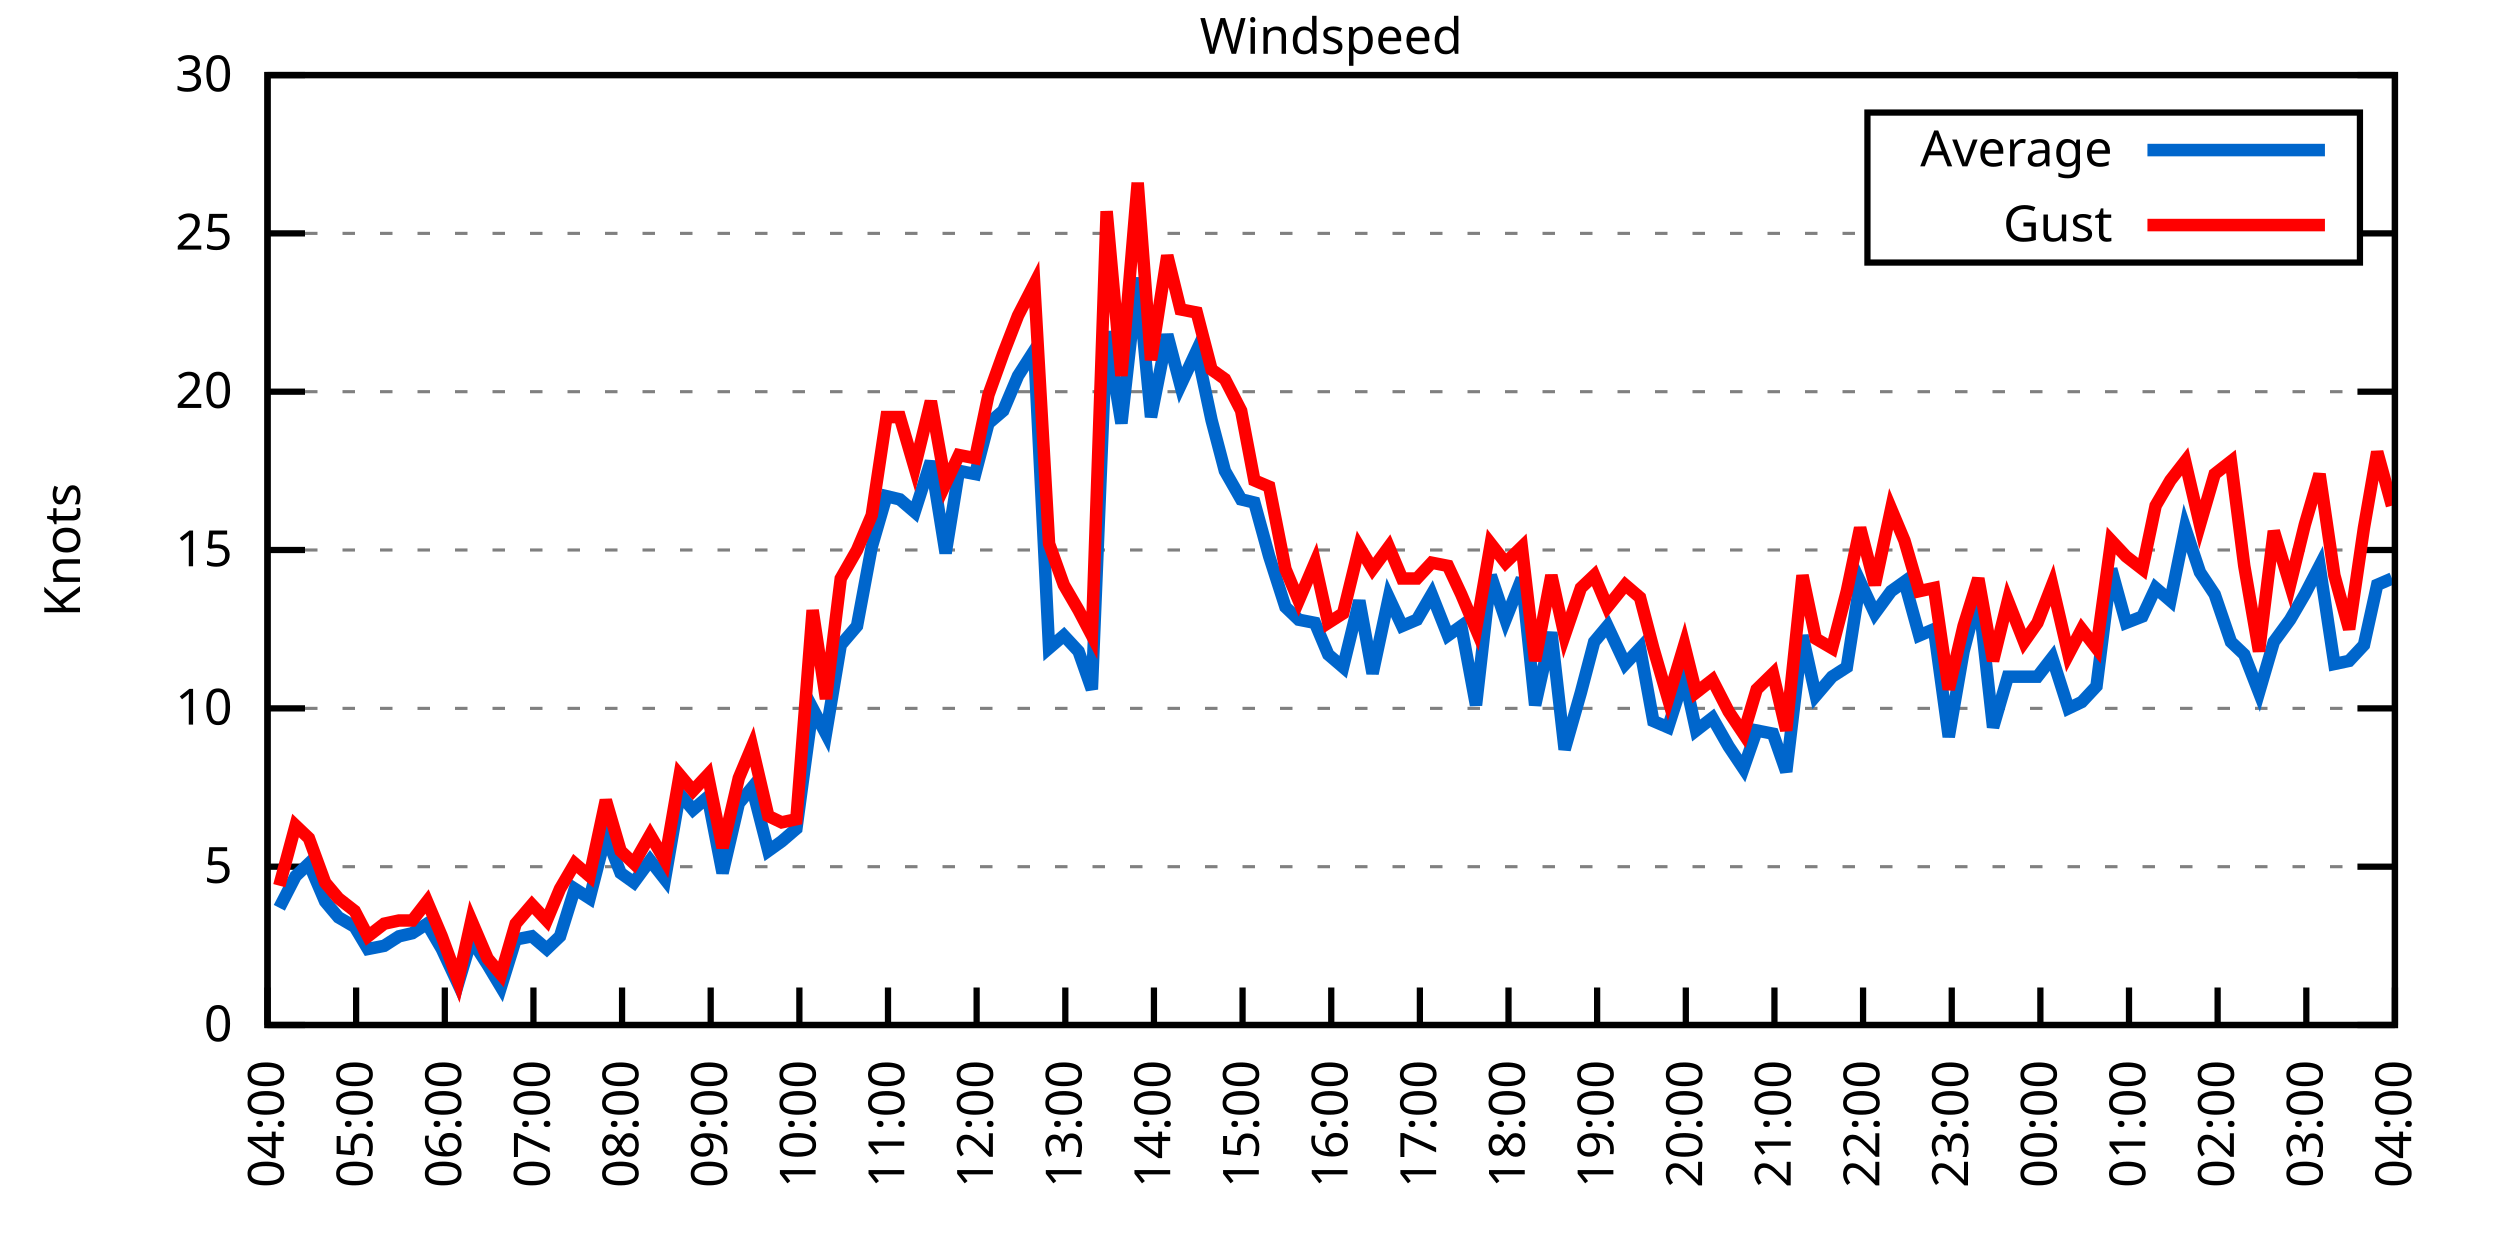
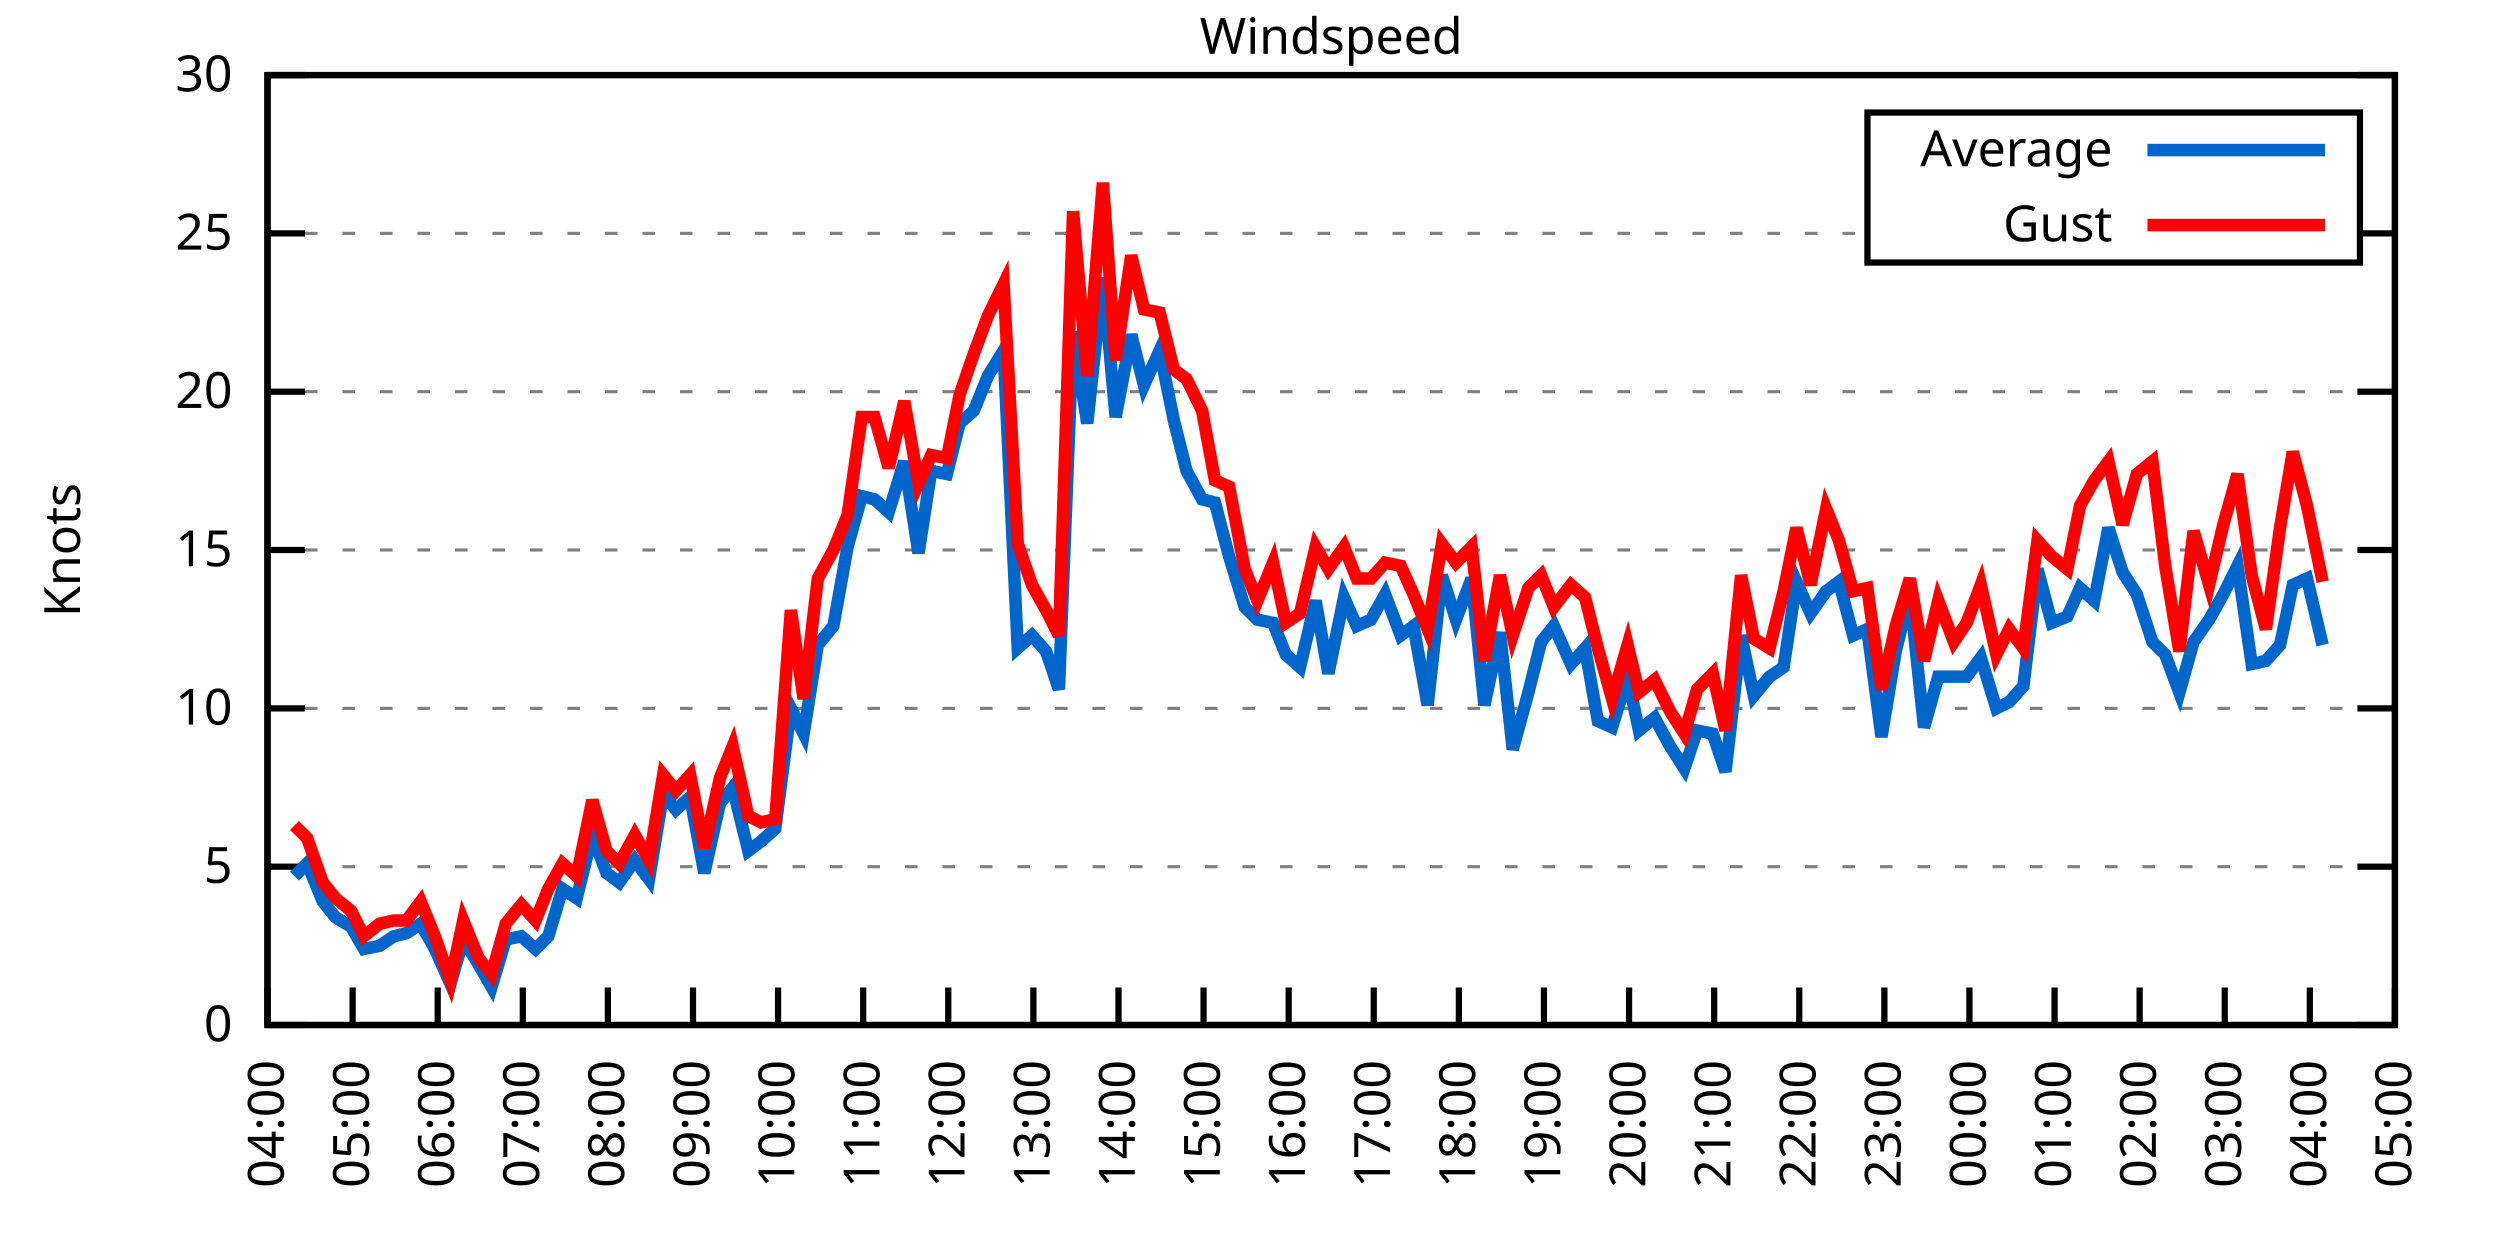
<svg xmlns="http://www.w3.org/2000/svg" xmlns:xlink="http://www.w3.org/1999/xlink" width="400" height="200" viewBox="0 0 400 200">
  <g id="gnuplot_canvas">
    <rect x="0" y="0" width="400" height="200" fill="none" />
    <defs>
      <circle id="gpDot" r="0.5" stroke-width="0.5" stroke="currentColor" />
      <path id="gpPt0" stroke-width="0.333" stroke="currentColor" d="M-1,0 h2 M0,-1 v2" />
      <path id="gpPt1" stroke-width="0.333" stroke="currentColor" d="M-1,-1 L1,1 M1,-1 L-1,1" />
      <path id="gpPt2" stroke-width="0.333" stroke="currentColor" d="M-1,0 L1,0 M0,-1 L0,1 M-1,-1 L1,1 M-1,1 L1,-1" />
      <rect id="gpPt3" stroke-width="0.333" stroke="currentColor" x="-1" y="-1" width="2" height="2" />
      <rect id="gpPt4" stroke-width="0.333" stroke="currentColor" fill="currentColor" x="-1" y="-1" width="2" height="2" />
      <circle id="gpPt5" stroke-width="0.333" stroke="currentColor" cx="0" cy="0" r="1" />
      <use xlink:href="#gpPt5" id="gpPt6" fill="currentColor" stroke="none" />
      <path id="gpPt7" stroke-width="0.333" stroke="currentColor" d="M0,-1.33 L-1.33,0.67 L1.33,0.67 z" />
      <use xlink:href="#gpPt7" id="gpPt8" fill="currentColor" stroke="none" />
      <use xlink:href="#gpPt7" id="gpPt9" stroke="currentColor" transform="rotate(180)" />
      <use xlink:href="#gpPt9" id="gpPt10" fill="currentColor" stroke="none" />
      <use xlink:href="#gpPt3" id="gpPt11" stroke="currentColor" transform="rotate(45)" />
      <use xlink:href="#gpPt11" id="gpPt12" fill="currentColor" stroke="none" />
      <path id="gpPt13" stroke-width="0.333" stroke="currentColor" d="M0,1.330 L1.265,0.411 L0.782,-1.067 L-0.782,-1.076 L-1.265,0.411 z" />
      <use xlink:href="#gpPt13" id="gpPt14" fill="currentColor" stroke="none" />
      <filter id="textbox" filterUnits="objectBoundingBox" x="0" y="0" height="1" width="1">
        <feFlood flood-color="white" flood-opacity="1" result="bgnd" />
        <feComposite in="SourceGraphic" in2="bgnd" operator="atop" />
      </filter>
      <filter id="greybox" filterUnits="objectBoundingBox" x="0" y="0" height="1" width="1">
        <feFlood flood-color="lightgrey" flood-opacity="1" result="grey" />
        <feComposite in="SourceGraphic" in2="grey" operator="atop" />
      </filter>
    </defs>
    <g fill="none" color="white" stroke="currentColor" stroke-width="1.00" stroke-linecap="butt" stroke-linejoin="miter">
</g>
    <g fill="none" color="black" stroke="currentColor" stroke-width="1.00" stroke-linecap="butt" stroke-linejoin="miter">
      <g stroke="none" shape-rendering="crispEdges">
        <polygon fill="rgb(255, 255, 255)" points="42.80,164.00 383.18,164.00 383.18,12.02 42.80,12.02 " />
      </g>
    </g>
    <g fill="none" color="black" stroke="currentColor" stroke-width="1.00" stroke-linecap="butt" stroke-linejoin="miter">
</g>
    <g fill="none" color="black" stroke="black" stroke-width="0.50" stroke-linecap="butt" stroke-linejoin="miter">
</g>
    <g fill="none" color="gray" stroke="currentColor" stroke-width="0.50" stroke-linecap="butt" stroke-linejoin="miter">
      <path stroke="gray" stroke-dasharray="2,4" class="gridline" d="M42.80,164.00 L383.19,164.00  " />
    </g>
    <g fill="none" color="gray" stroke="gray" stroke-width="1.00" stroke-linecap="butt" stroke-linejoin="miter">
</g>
    <g fill="none" color="black" stroke="currentColor" stroke-width="1.00" stroke-linecap="butt" stroke-linejoin="miter">
      <path stroke="black" d="M42.80,164.00 L48.80,164.00 M383.19,164.00 L377.19,164.00  " />
      <g transform="translate(37.20,166.60)" stroke="none" fill="black" font-family="Sans" font-size="8.00" text-anchor="end">
        <text>
          <tspan font-family="Sans"> 0</tspan>
        </text>
      </g>
    </g>
    <g fill="none" color="black" stroke="currentColor" stroke-width="1.00" stroke-linecap="butt" stroke-linejoin="miter">
</g>
    <g fill="none" color="black" stroke="black" stroke-width="0.50" stroke-linecap="butt" stroke-linejoin="miter">
</g>
    <g fill="none" color="gray" stroke="currentColor" stroke-width="0.50" stroke-linecap="butt" stroke-linejoin="miter">
      <path stroke="gray" stroke-dasharray="2,4" class="gridline" d="M42.80,138.67 L383.19,138.67  " />
    </g>
    <g fill="none" color="gray" stroke="gray" stroke-width="1.00" stroke-linecap="butt" stroke-linejoin="miter">
</g>
    <g fill="none" color="black" stroke="currentColor" stroke-width="1.00" stroke-linecap="butt" stroke-linejoin="miter">
      <path stroke="black" d="M42.80,138.67 L48.80,138.67 M383.19,138.67 L377.19,138.67  " />
      <g transform="translate(37.20,141.27)" stroke="none" fill="black" font-family="Sans" font-size="8.00" text-anchor="end">
        <text>
          <tspan font-family="Sans"> 5</tspan>
        </text>
      </g>
    </g>
    <g fill="none" color="black" stroke="currentColor" stroke-width="1.00" stroke-linecap="butt" stroke-linejoin="miter">
</g>
    <g fill="none" color="black" stroke="black" stroke-width="0.50" stroke-linecap="butt" stroke-linejoin="miter">
</g>
    <g fill="none" color="gray" stroke="currentColor" stroke-width="0.50" stroke-linecap="butt" stroke-linejoin="miter">
      <path stroke="gray" stroke-dasharray="2,4" class="gridline" d="M42.80,113.34 L383.19,113.34  " />
    </g>
    <g fill="none" color="gray" stroke="gray" stroke-width="1.00" stroke-linecap="butt" stroke-linejoin="miter">
</g>
    <g fill="none" color="black" stroke="currentColor" stroke-width="1.00" stroke-linecap="butt" stroke-linejoin="miter">
      <path stroke="black" d="M42.80,113.34 L48.80,113.34 M383.19,113.34 L377.19,113.34  " />
      <g transform="translate(37.20,115.94)" stroke="none" fill="black" font-family="Sans" font-size="8.00" text-anchor="end">
        <text>
          <tspan font-family="Sans"> 10</tspan>
        </text>
      </g>
    </g>
    <g fill="none" color="black" stroke="currentColor" stroke-width="1.00" stroke-linecap="butt" stroke-linejoin="miter">
</g>
    <g fill="none" color="black" stroke="black" stroke-width="0.50" stroke-linecap="butt" stroke-linejoin="miter">
</g>
    <g fill="none" color="gray" stroke="currentColor" stroke-width="0.50" stroke-linecap="butt" stroke-linejoin="miter">
      <path stroke="gray" stroke-dasharray="2,4" class="gridline" d="M42.80,88.00 L383.19,88.00  " />
    </g>
    <g fill="none" color="gray" stroke="gray" stroke-width="1.00" stroke-linecap="butt" stroke-linejoin="miter">
</g>
    <g fill="none" color="black" stroke="currentColor" stroke-width="1.00" stroke-linecap="butt" stroke-linejoin="miter">
      <path stroke="black" d="M42.80,88.00 L48.80,88.00 M383.19,88.00 L377.19,88.00  " />
      <g transform="translate(37.20,90.60)" stroke="none" fill="black" font-family="Sans" font-size="8.00" text-anchor="end">
        <text>
          <tspan font-family="Sans"> 15</tspan>
        </text>
      </g>
    </g>
    <g fill="none" color="black" stroke="currentColor" stroke-width="1.00" stroke-linecap="butt" stroke-linejoin="miter">
</g>
    <g fill="none" color="black" stroke="black" stroke-width="0.50" stroke-linecap="butt" stroke-linejoin="miter">
</g>
    <g fill="none" color="gray" stroke="currentColor" stroke-width="0.50" stroke-linecap="butt" stroke-linejoin="miter">
      <path stroke="gray" stroke-dasharray="2,4" class="gridline" d="M42.80,62.67 L383.19,62.67  " />
    </g>
    <g fill="none" color="gray" stroke="gray" stroke-width="1.00" stroke-linecap="butt" stroke-linejoin="miter">
</g>
    <g fill="none" color="black" stroke="currentColor" stroke-width="1.00" stroke-linecap="butt" stroke-linejoin="miter">
      <path stroke="black" d="M42.80,62.67 L48.80,62.67 M383.19,62.67 L377.19,62.67  " />
      <g transform="translate(37.20,65.27)" stroke="none" fill="black" font-family="Sans" font-size="8.00" text-anchor="end">
        <text>
          <tspan font-family="Sans"> 20</tspan>
        </text>
      </g>
    </g>
    <g fill="none" color="black" stroke="currentColor" stroke-width="1.00" stroke-linecap="butt" stroke-linejoin="miter">
</g>
    <g fill="none" color="black" stroke="black" stroke-width="0.50" stroke-linecap="butt" stroke-linejoin="miter">
</g>
    <g fill="none" color="gray" stroke="currentColor" stroke-width="0.50" stroke-linecap="butt" stroke-linejoin="miter">
      <path stroke="gray" stroke-dasharray="2,4" class="gridline" d="M42.80,37.34 L298.79,37.34 M377.59,37.34 L383.19,37.34  " />
    </g>
    <g fill="none" color="gray" stroke="gray" stroke-width="1.00" stroke-linecap="butt" stroke-linejoin="miter">
</g>
    <g fill="none" color="black" stroke="currentColor" stroke-width="1.00" stroke-linecap="butt" stroke-linejoin="miter">
      <path stroke="black" d="M42.80,37.34 L48.80,37.34 M383.19,37.34 L377.19,37.34  " />
      <g transform="translate(37.20,39.94)" stroke="none" fill="black" font-family="Sans" font-size="8.00" text-anchor="end">
        <text>
          <tspan font-family="Sans"> 25</tspan>
        </text>
      </g>
    </g>
    <g fill="none" color="black" stroke="currentColor" stroke-width="1.00" stroke-linecap="butt" stroke-linejoin="miter">
</g>
    <g fill="none" color="black" stroke="black" stroke-width="0.50" stroke-linecap="butt" stroke-linejoin="miter">
</g>
    <g fill="none" color="gray" stroke="currentColor" stroke-width="0.50" stroke-linecap="butt" stroke-linejoin="miter">
      <path stroke="gray" stroke-dasharray="2,4" class="gridline" d="M42.80,12.01 L383.19,12.01  " />
    </g>
    <g fill="none" color="gray" stroke="gray" stroke-width="1.00" stroke-linecap="butt" stroke-linejoin="miter">
</g>
    <g fill="none" color="black" stroke="currentColor" stroke-width="1.00" stroke-linecap="butt" stroke-linejoin="miter">
      <path stroke="black" d="M42.80,12.01 L48.80,12.01 M383.19,12.01 L377.19,12.01  " />
      <g transform="translate(37.20,14.61)" stroke="none" fill="black" font-family="Sans" font-size="8.00" text-anchor="end">
        <text>
          <tspan font-family="Sans"> 30</tspan>
        </text>
      </g>
    </g>
    <g fill="none" color="black" stroke="currentColor" stroke-width="1.00" stroke-linecap="butt" stroke-linejoin="miter">
      <path stroke="black" d="M42.80,164.00 L42.80,158.00  " />
      <g transform="translate(45.40,169.60) rotate(270.00)" stroke="none" fill="black" font-family="Sans" font-size="8.00" text-anchor="end">
        <text>
          <tspan font-family="Sans">04:00</tspan>
        </text>
      </g>
    </g>
    <g fill="none" color="black" stroke="currentColor" stroke-width="1.00" stroke-linecap="butt" stroke-linejoin="miter">
-       <path stroke="black" d="M56.98,164.00 L56.98,158.00  " />
-       <g transform="translate(59.58,169.60) rotate(270.00)" stroke="none" fill="black" font-family="Sans" font-size="8.00" text-anchor="end">
+       <path stroke="black" d="M56.42,164.00 L56.42,158.00  " />
+       <g transform="translate(59.02,169.60) rotate(270.00)" stroke="none" fill="black" font-family="Sans" font-size="8.00" text-anchor="end">
        <text>
          <tspan font-family="Sans">05:00</tspan>
        </text>
      </g>
    </g>
    <g fill="none" color="black" stroke="currentColor" stroke-width="1.00" stroke-linecap="butt" stroke-linejoin="miter">
-       <path stroke="black" d="M71.17,164.00 L71.17,158.00  " />
-       <g transform="translate(73.77,169.60) rotate(270.00)" stroke="none" fill="black" font-family="Sans" font-size="8.00" text-anchor="end">
+       <path stroke="black" d="M70.03,164.00 L70.03,158.00  " />
+       <g transform="translate(72.63,169.60) rotate(270.00)" stroke="none" fill="black" font-family="Sans" font-size="8.00" text-anchor="end">
        <text>
          <tspan font-family="Sans">06:00</tspan>
        </text>
      </g>
    </g>
    <g fill="none" color="black" stroke="currentColor" stroke-width="1.00" stroke-linecap="butt" stroke-linejoin="miter">
-       <path stroke="black" d="M85.35,164.00 L85.35,158.00  " />
-       <g transform="translate(87.95,169.60) rotate(270.00)" stroke="none" fill="black" font-family="Sans" font-size="8.00" text-anchor="end">
+       <path stroke="black" d="M83.65,164.00 L83.65,158.00  " />
+       <g transform="translate(86.25,169.60) rotate(270.00)" stroke="none" fill="black" font-family="Sans" font-size="8.00" text-anchor="end">
        <text>
          <tspan font-family="Sans">07:00</tspan>
        </text>
      </g>
    </g>
    <g fill="none" color="black" stroke="currentColor" stroke-width="1.00" stroke-linecap="butt" stroke-linejoin="miter">
-       <path stroke="black" d="M99.53,164.00 L99.53,158.00  " />
-       <g transform="translate(102.13,169.60) rotate(270.00)" stroke="none" fill="black" font-family="Sans" font-size="8.00" text-anchor="end">
+       <path stroke="black" d="M97.26,164.00 L97.26,158.00  " />
+       <g transform="translate(99.86,169.60) rotate(270.00)" stroke="none" fill="black" font-family="Sans" font-size="8.00" text-anchor="end">
        <text>
          <tspan font-family="Sans">08:00</tspan>
        </text>
      </g>
    </g>
    <g fill="none" color="black" stroke="currentColor" stroke-width="1.00" stroke-linecap="butt" stroke-linejoin="miter">
-       <path stroke="black" d="M113.71,164.00 L113.71,158.00  " />
-       <g transform="translate(116.31,169.60) rotate(270.00)" stroke="none" fill="black" font-family="Sans" font-size="8.00" text-anchor="end">
+       <path stroke="black" d="M110.88,164.00 L110.88,158.00  " />
+       <g transform="translate(113.48,169.60) rotate(270.00)" stroke="none" fill="black" font-family="Sans" font-size="8.00" text-anchor="end">
        <text>
          <tspan font-family="Sans">09:00</tspan>
        </text>
      </g>
    </g>
    <g fill="none" color="black" stroke="currentColor" stroke-width="1.00" stroke-linecap="butt" stroke-linejoin="miter">
-       <path stroke="black" d="M127.90,164.00 L127.90,158.00  " />
-       <g transform="translate(130.50,169.60) rotate(270.00)" stroke="none" fill="black" font-family="Sans" font-size="8.00" text-anchor="end">
+       <path stroke="black" d="M124.49,164.00 L124.49,158.00  " />
+       <g transform="translate(127.09,169.60) rotate(270.00)" stroke="none" fill="black" font-family="Sans" font-size="8.00" text-anchor="end">
        <text>
          <tspan font-family="Sans">10:00</tspan>
        </text>
      </g>
    </g>
    <g fill="none" color="black" stroke="currentColor" stroke-width="1.00" stroke-linecap="butt" stroke-linejoin="miter">
-       <path stroke="black" d="M142.08,164.00 L142.08,158.00  " />
-       <g transform="translate(144.68,169.60) rotate(270.00)" stroke="none" fill="black" font-family="Sans" font-size="8.00" text-anchor="end">
+       <path stroke="black" d="M138.11,164.00 L138.11,158.00  " />
+       <g transform="translate(140.71,169.60) rotate(270.00)" stroke="none" fill="black" font-family="Sans" font-size="8.00" text-anchor="end">
        <text>
          <tspan font-family="Sans">11:00</tspan>
        </text>
      </g>
    </g>
    <g fill="none" color="black" stroke="currentColor" stroke-width="1.00" stroke-linecap="butt" stroke-linejoin="miter">
-       <path stroke="black" d="M156.26,164.00 L156.26,158.00  " />
-       <g transform="translate(158.86,169.60) rotate(270.00)" stroke="none" fill="black" font-family="Sans" font-size="8.00" text-anchor="end">
+       <path stroke="black" d="M151.72,164.00 L151.72,158.00  " />
+       <g transform="translate(154.32,169.60) rotate(270.00)" stroke="none" fill="black" font-family="Sans" font-size="8.00" text-anchor="end">
        <text>
          <tspan font-family="Sans">12:00</tspan>
        </text>
      </g>
    </g>
    <g fill="none" color="black" stroke="currentColor" stroke-width="1.00" stroke-linecap="butt" stroke-linejoin="miter">
-       <path stroke="black" d="M170.45,164.00 L170.45,158.00  " />
-       <g transform="translate(173.05,169.60) rotate(270.00)" stroke="none" fill="black" font-family="Sans" font-size="8.00" text-anchor="end">
+       <path stroke="black" d="M165.34,164.00 L165.34,158.00  " />
+       <g transform="translate(167.94,169.60) rotate(270.00)" stroke="none" fill="black" font-family="Sans" font-size="8.00" text-anchor="end">
        <text>
          <tspan font-family="Sans">13:00</tspan>
        </text>
      </g>
    </g>
    <g fill="none" color="black" stroke="currentColor" stroke-width="1.00" stroke-linecap="butt" stroke-linejoin="miter">
-       <path stroke="black" d="M184.63,164.00 L184.63,158.00  " />
-       <g transform="translate(187.23,169.60) rotate(270.00)" stroke="none" fill="black" font-family="Sans" font-size="8.00" text-anchor="end">
+       <path stroke="black" d="M178.96,164.00 L178.96,158.00  " />
+       <g transform="translate(181.56,169.60) rotate(270.00)" stroke="none" fill="black" font-family="Sans" font-size="8.00" text-anchor="end">
        <text>
          <tspan font-family="Sans">14:00</tspan>
        </text>
      </g>
    </g>
    <g fill="none" color="black" stroke="currentColor" stroke-width="1.00" stroke-linecap="butt" stroke-linejoin="miter">
-       <path stroke="black" d="M198.81,164.00 L198.81,158.00  " />
-       <g transform="translate(201.41,169.60) rotate(270.00)" stroke="none" fill="black" font-family="Sans" font-size="8.00" text-anchor="end">
+       <path stroke="black" d="M192.57,164.00 L192.57,158.00  " />
+       <g transform="translate(195.17,169.60) rotate(270.00)" stroke="none" fill="black" font-family="Sans" font-size="8.00" text-anchor="end">
        <text>
          <tspan font-family="Sans">15:00</tspan>
        </text>
      </g>
    </g>
    <g fill="none" color="black" stroke="currentColor" stroke-width="1.00" stroke-linecap="butt" stroke-linejoin="miter">
-       <path stroke="black" d="M213.00,164.00 L213.00,158.00  " />
-       <g transform="translate(215.60,169.60) rotate(270.00)" stroke="none" fill="black" font-family="Sans" font-size="8.00" text-anchor="end">
+       <path stroke="black" d="M206.19,164.00 L206.19,158.00  " />
+       <g transform="translate(208.79,169.60) rotate(270.00)" stroke="none" fill="black" font-family="Sans" font-size="8.00" text-anchor="end">
        <text>
          <tspan font-family="Sans">16:00</tspan>
        </text>
      </g>
    </g>
    <g fill="none" color="black" stroke="currentColor" stroke-width="1.00" stroke-linecap="butt" stroke-linejoin="miter">
-       <path stroke="black" d="M227.18,164.00 L227.18,158.00  " />
-       <g transform="translate(229.78,169.60) rotate(270.00)" stroke="none" fill="black" font-family="Sans" font-size="8.00" text-anchor="end">
+       <path stroke="black" d="M219.80,164.00 L219.80,158.00  " />
+       <g transform="translate(222.40,169.60) rotate(270.00)" stroke="none" fill="black" font-family="Sans" font-size="8.00" text-anchor="end">
        <text>
          <tspan font-family="Sans">17:00</tspan>
        </text>
      </g>
    </g>
    <g fill="none" color="black" stroke="currentColor" stroke-width="1.00" stroke-linecap="butt" stroke-linejoin="miter">
-       <path stroke="black" d="M241.36,164.00 L241.36,158.00  " />
-       <g transform="translate(243.96,169.60) rotate(270.00)" stroke="none" fill="black" font-family="Sans" font-size="8.00" text-anchor="end">
+       <path stroke="black" d="M233.42,164.00 L233.42,158.00  " />
+       <g transform="translate(236.02,169.60) rotate(270.00)" stroke="none" fill="black" font-family="Sans" font-size="8.00" text-anchor="end">
        <text>
          <tspan font-family="Sans">18:00</tspan>
        </text>
      </g>
    </g>
    <g fill="none" color="black" stroke="currentColor" stroke-width="1.00" stroke-linecap="butt" stroke-linejoin="miter">
-       <path stroke="black" d="M255.54,164.00 L255.54,158.00  " />
-       <g transform="translate(258.14,169.60) rotate(270.00)" stroke="none" fill="black" font-family="Sans" font-size="8.00" text-anchor="end">
+       <path stroke="black" d="M247.03,164.00 L247.03,158.00  " />
+       <g transform="translate(249.63,169.60) rotate(270.00)" stroke="none" fill="black" font-family="Sans" font-size="8.00" text-anchor="end">
        <text>
          <tspan font-family="Sans">19:00</tspan>
        </text>
      </g>
    </g>
    <g fill="none" color="black" stroke="currentColor" stroke-width="1.00" stroke-linecap="butt" stroke-linejoin="miter">
-       <path stroke="black" d="M269.73,164.00 L269.73,158.00  " />
-       <g transform="translate(272.33,169.60) rotate(270.00)" stroke="none" fill="black" font-family="Sans" font-size="8.00" text-anchor="end">
+       <path stroke="black" d="M260.65,164.00 L260.65,158.00  " />
+       <g transform="translate(263.25,169.60) rotate(270.00)" stroke="none" fill="black" font-family="Sans" font-size="8.00" text-anchor="end">
        <text>
          <tspan font-family="Sans">20:00</tspan>
        </text>
      </g>
    </g>
    <g fill="none" color="black" stroke="currentColor" stroke-width="1.00" stroke-linecap="butt" stroke-linejoin="miter">
-       <path stroke="black" d="M283.91,164.00 L283.91,158.00  " />
-       <g transform="translate(286.51,169.60) rotate(270.00)" stroke="none" fill="black" font-family="Sans" font-size="8.00" text-anchor="end">
+       <path stroke="black" d="M274.27,164.00 L274.27,158.00  " />
+       <g transform="translate(276.87,169.60) rotate(270.00)" stroke="none" fill="black" font-family="Sans" font-size="8.00" text-anchor="end">
        <text>
          <tspan font-family="Sans">21:00</tspan>
        </text>
      </g>
    </g>
    <g fill="none" color="black" stroke="currentColor" stroke-width="1.00" stroke-linecap="butt" stroke-linejoin="miter">
-       <path stroke="black" d="M298.09,164.00 L298.09,158.00  " />
-       <g transform="translate(300.69,169.60) rotate(270.00)" stroke="none" fill="black" font-family="Sans" font-size="8.00" text-anchor="end">
+       <path stroke="black" d="M287.88,164.00 L287.88,158.00  " />
+       <g transform="translate(290.48,169.60) rotate(270.00)" stroke="none" fill="black" font-family="Sans" font-size="8.00" text-anchor="end">
        <text>
          <tspan font-family="Sans">22:00</tspan>
        </text>
      </g>
    </g>
    <g fill="none" color="black" stroke="currentColor" stroke-width="1.00" stroke-linecap="butt" stroke-linejoin="miter">
-       <path stroke="black" d="M312.28,164.00 L312.28,158.00  " />
-       <g transform="translate(314.88,169.60) rotate(270.00)" stroke="none" fill="black" font-family="Sans" font-size="8.00" text-anchor="end">
+       <path stroke="black" d="M301.50,164.00 L301.50,158.00  " />
+       <g transform="translate(304.10,169.60) rotate(270.00)" stroke="none" fill="black" font-family="Sans" font-size="8.00" text-anchor="end">
        <text>
          <tspan font-family="Sans">23:00</tspan>
        </text>
      </g>
    </g>
    <g fill="none" color="black" stroke="currentColor" stroke-width="1.00" stroke-linecap="butt" stroke-linejoin="miter">
-       <path stroke="black" d="M326.46,164.00 L326.46,158.00  " />
-       <g transform="translate(329.06,169.60) rotate(270.00)" stroke="none" fill="black" font-family="Sans" font-size="8.00" text-anchor="end">
+       <path stroke="black" d="M315.11,164.00 L315.11,158.00  " />
+       <g transform="translate(317.71,169.60) rotate(270.00)" stroke="none" fill="black" font-family="Sans" font-size="8.00" text-anchor="end">
        <text>
          <tspan font-family="Sans">00:00</tspan>
        </text>
      </g>
    </g>
    <g fill="none" color="black" stroke="currentColor" stroke-width="1.00" stroke-linecap="butt" stroke-linejoin="miter">
-       <path stroke="black" d="M340.64,164.00 L340.64,158.00  " />
-       <g transform="translate(343.24,169.60) rotate(270.00)" stroke="none" fill="black" font-family="Sans" font-size="8.00" text-anchor="end">
+       <path stroke="black" d="M328.73,164.00 L328.73,158.00  " />
+       <g transform="translate(331.33,169.60) rotate(270.00)" stroke="none" fill="black" font-family="Sans" font-size="8.00" text-anchor="end">
        <text>
          <tspan font-family="Sans">01:00</tspan>
        </text>
      </g>
    </g>
    <g fill="none" color="black" stroke="currentColor" stroke-width="1.00" stroke-linecap="butt" stroke-linejoin="miter">
-       <path stroke="black" d="M354.82,164.00 L354.82,158.00  " />
-       <g transform="translate(357.42,169.60) rotate(270.00)" stroke="none" fill="black" font-family="Sans" font-size="8.00" text-anchor="end">
+       <path stroke="black" d="M342.34,164.00 L342.34,158.00  " />
+       <g transform="translate(344.94,169.60) rotate(270.00)" stroke="none" fill="black" font-family="Sans" font-size="8.00" text-anchor="end">
        <text>
          <tspan font-family="Sans">02:00</tspan>
        </text>
      </g>
    </g>
    <g fill="none" color="black" stroke="currentColor" stroke-width="1.00" stroke-linecap="butt" stroke-linejoin="miter">
-       <path stroke="black" d="M369.01,164.00 L369.01,158.00  " />
-       <g transform="translate(371.61,169.60) rotate(270.00)" stroke="none" fill="black" font-family="Sans" font-size="8.00" text-anchor="end">
+       <path stroke="black" d="M355.96,164.00 L355.96,158.00  " />
+       <g transform="translate(358.56,169.60) rotate(270.00)" stroke="none" fill="black" font-family="Sans" font-size="8.00" text-anchor="end">
        <text>
          <tspan font-family="Sans">03:00</tspan>
+         </text>
+       </g>
+     </g>
+     <g fill="none" color="black" stroke="currentColor" stroke-width="1.00" stroke-linecap="butt" stroke-linejoin="miter">
+       <path stroke="black" d="M369.57,164.00 L369.57,158.00  " />
+       <g transform="translate(372.17,169.60) rotate(270.00)" stroke="none" fill="black" font-family="Sans" font-size="8.00" text-anchor="end">
+         <text>
+           <tspan font-family="Sans">04:00</tspan>
        </text>
      </g>
    </g>
    <g fill="none" color="black" stroke="currentColor" stroke-width="1.00" stroke-linecap="butt" stroke-linejoin="miter">
      <path stroke="black" d="M383.19,164.00 L383.19,158.00  " />
      <g transform="translate(385.79,169.60) rotate(270.00)" stroke="none" fill="black" font-family="Sans" font-size="8.00" text-anchor="end">
        <text>
-           <tspan font-family="Sans">04:00</tspan>
+           <tspan font-family="Sans">05:00</tspan>
        </text>
      </g>
    </g>
    <g fill="none" color="black" stroke="currentColor" stroke-width="1.00" stroke-linecap="butt" stroke-linejoin="miter">
</g>
    <g fill="none" color="black" stroke="currentColor" stroke-width="1.00" stroke-linecap="butt" stroke-linejoin="miter">
      <path stroke="black" d="M42.80,12.01 L42.80,164.00 L383.19,164.00 L383.19,12.01 L42.80,12.01 Z  " />
    </g>
    <g fill="none" color="black" stroke="currentColor" stroke-width="1.00" stroke-linecap="butt" stroke-linejoin="miter">
</g>
    <g fill="none" color="black" stroke="currentColor" stroke-width="1.00" stroke-linecap="butt" stroke-linejoin="miter">
      <path stroke="black" d="M298.79,42.01 L298.79,18.01 L377.59,18.01 L377.59,42.01 L298.79,42.01 Z  " />
    </g>
    <g id="Windspeed_plot_1">
      <g fill="none" color="white" stroke="black" stroke-width="2.00" stroke-linecap="butt" stroke-linejoin="miter">
</g>
      <g fill="none" color="black" stroke="currentColor" stroke-width="2.00" stroke-linecap="butt" stroke-linejoin="miter">
        <g transform="translate(337.99,26.61)" stroke="none" fill="black" font-family="Sans" font-size="8.00" text-anchor="end">
          <text>
            <tspan font-family="Sans">Average</tspan>
          </text>
        </g>
      </g>
      <g fill="none" color="black" stroke="currentColor" stroke-width="2.00" stroke-linecap="butt" stroke-linejoin="miter">
-         <path stroke="rgb(  0, 102, 204)" d="M343.59,24.01 L371.99,24.01 M44.69,145.25 L47.29,140.19 L49.42,138.16 L52.02,144.24 L54.15,146.77 L56.75,148.29   L58.87,151.84 L61.47,151.33 L63.84,149.81 L65.97,149.31 L68.33,147.79 L70.69,151.84 L73.29,157.41 L75.42,150.32   L78.02,154.37 L80.15,157.92 L82.51,150.32 L85.11,149.81 L87.48,151.84 L89.60,149.81 L91.97,142.21 L94.33,143.73   L96.93,133.60 L99.30,139.68 L101.42,141.20 L104.02,137.66 L106.39,140.69 L108.75,127.02 L110.88,129.55 L113.24,127.52   L115.61,139.68 L118.21,128.54 L120.33,126.00 L122.93,136.14 L125.06,134.62 L127.42,132.59 L130.02,113.34 L132.15,117.39   L134.52,103.20 L137.12,100.16 L139.48,87.50 L141.84,79.39 L143.97,79.90 L146.34,81.93 L148.94,73.82 L151.30,88.51   L153.43,75.34 L156.03,75.85 L158.15,67.74 L160.52,65.71 L162.88,60.14 L165.48,56.09 L167.85,103.71 L170.21,101.68   L172.57,104.22 L174.70,110.30 L177.06,53.05 L179.43,67.74 L182.03,44.43 L184.16,66.73 L186.76,53.55 L188.88,61.66   L191.48,56.09 L193.85,67.23 L195.98,75.34 L198.58,79.90 L200.70,80.41 L203.07,89.02 L205.67,97.12 L207.79,99.15   L210.39,99.66 L212.52,104.72 L214.89,106.75 L217.49,96.11 L219.61,107.76 L222.21,95.60 L224.34,100.16 L226.71,99.15   L229.07,95.10 L231.67,101.68 L233.80,100.16 L236.16,112.83 L238.52,92.06 L240.89,99.15 L243.49,92.56 L245.62,112.83   L248.22,101.18 L250.34,119.92 L252.94,110.80 L255.07,102.70 L257.20,100.16 L260.04,106.24 L262.40,103.71 L264.53,115.36   L266.89,116.38 L269.49,108.27 L271.38,116.88 L273.98,114.86 L276.58,119.42 L278.95,122.96 L281.07,116.88 L283.67,117.39   L285.80,123.47 L288.40,101.68 L290.53,111.31 L293.13,108.27 L295.49,106.75 L297.62,93.07 L299.98,98.14 L302.58,94.59   L304.71,93.07 L307.08,101.68 L309.44,100.67 L311.80,117.90 L314.17,104.22 L316.53,95.10 L318.89,116.38 L321.26,108.27   L323.86,108.27 L325.99,108.27 L328.35,105.23 L330.95,113.34 L333.08,112.32 L335.44,109.79 L337.80,91.04 L340.17,99.66   L342.77,98.64 L344.90,94.08 L347.26,96.11 L349.62,84.46 L351.99,91.55 L354.35,95.10 L356.95,102.70 L359.08,104.72   L361.44,110.80 L363.81,102.70 L366.41,99.15 L368.77,95.10 L371.13,90.54 L373.50,106.24 L375.86,105.74 L378.23,103.20   L380.35,93.58 L382.72,92.56  " />
+         <path stroke="rgb(  0, 102, 204)" d="M343.59,24.01 L371.99,24.01 M47.11,140.19 L49.15,138.16 L51.65,144.24 L53.69,146.77 L56.19,148.29 L58.23,151.84   L60.73,151.33 L63.00,149.81 L65.04,149.31 L67.31,147.79 L69.58,151.84 L72.07,157.41 L74.12,150.32 L76.61,154.37   L78.65,157.92 L80.92,150.32 L83.42,149.81 L85.69,151.84 L87.73,149.81 L90.00,142.21 L92.27,143.73 L94.77,133.60   L97.04,139.68 L99.08,141.20 L101.57,137.66 L103.84,140.69 L106.11,127.02 L108.15,129.55 L110.42,127.52 L112.69,139.68   L115.19,128.54 L117.23,126.00 L119.73,136.14 L121.77,134.62 L124.04,132.59 L126.54,113.34 L128.58,117.39 L130.85,103.20   L133.34,100.16 L135.61,87.50 L137.88,79.39 L139.92,79.90 L142.19,81.93 L144.69,73.82 L146.96,88.51 L149.00,75.34   L151.50,75.85 L153.54,67.74 L155.81,65.71 L158.08,60.14 L160.57,56.09 L162.84,103.71 L165.11,101.68 L167.38,104.22   L169.43,110.30 L171.69,53.05 L173.96,67.74 L176.46,44.43 L178.50,66.73 L181.00,53.55 L183.04,61.66 L185.54,56.09   L187.81,67.23 L189.85,75.34 L192.34,79.90 L194.39,80.41 L196.66,89.02 L199.15,97.12 L201.19,99.15 L203.69,99.66   L205.73,104.72 L208.00,106.75 L210.50,96.11 L212.54,107.76 L215.04,95.60 L217.08,100.16 L219.35,99.15 L221.62,95.10   L224.11,101.68 L226.16,100.16 L228.43,112.83 L230.70,92.06 L232.96,99.15 L235.46,92.56 L237.50,112.83 L240.00,101.18   L242.04,119.92 L244.54,110.80 L246.58,102.70 L248.62,100.16 L251.35,106.24 L253.61,103.71 L255.66,115.36 L257.93,116.38   L260.42,108.27 L262.24,116.88 L264.73,114.86 L267.23,119.42 L269.50,122.96 L271.54,116.88 L274.04,117.39 L276.08,123.47   L278.58,101.68 L280.62,111.31 L283.12,108.27 L285.38,106.75 L287.43,93.07 L289.70,98.14 L292.19,94.59 L294.23,93.07   L296.50,101.68 L298.77,100.67 L301.04,117.90 L303.31,104.22 L305.58,95.10 L307.85,116.38 L310.12,108.27 L312.62,108.27   L314.66,108.27 L316.93,105.23 L319.42,113.34 L321.47,112.32 L323.74,109.79 L326.00,91.04 L328.27,99.66 L330.77,98.64   L332.81,94.08 L335.08,96.11 L337.35,84.46 L339.62,91.55 L341.89,95.10 L344.39,102.70 L346.43,104.72 L348.70,110.80   L350.97,102.70 L353.46,99.15 L355.73,95.10 L358.00,90.54 L360.27,106.24 L362.54,105.74 L364.81,103.20 L366.85,93.58   L369.12,92.56 L371.62,103.20  " />
      </g>
    </g>
    <g id="Windspeed_plot_2">
      <g fill="none" color="black" stroke="currentColor" stroke-width="2.00" stroke-linecap="butt" stroke-linejoin="miter">
        <g transform="translate(337.99,38.61)" stroke="none" fill="black" font-family="Sans" font-size="8.00" text-anchor="end">
          <text>
            <tspan font-family="Sans">Gust</tspan>
          </text>
        </g>
      </g>
      <g fill="none" color="black" stroke="currentColor" stroke-width="2.00" stroke-linecap="butt" stroke-linejoin="miter">
-         <path stroke="rgb(255,   0,   0)" d="M343.59,36.01 L371.99,36.01 M44.69,141.71 L47.29,132.08 L49.42,134.11 L52.02,141.20 L54.15,143.73 L56.75,145.76   L58.87,149.81 L61.47,147.79 L63.84,147.28 L65.97,147.28 L68.33,144.24 L70.69,149.81 L73.29,156.91 L75.42,147.28   L78.02,153.36 L80.15,155.89 L82.51,147.79 L85.11,144.75 L87.48,147.28 L89.60,142.21 L91.97,138.16 L94.33,140.19   L96.93,128.03 L99.30,136.14 L101.42,138.16 L104.02,133.60 L106.39,137.66 L108.75,123.98 L110.88,126.51 L113.24,123.98   L115.61,135.63 L118.21,124.48 L120.33,119.42 L122.93,130.56 L125.06,131.58 L127.42,131.07 L130.02,97.63 L132.15,111.82   L134.52,92.56 L137.12,88.00 L139.48,82.43 L141.84,66.73 L143.97,66.73 L146.34,74.83 L148.94,64.19 L151.30,77.37   L153.43,72.81 L156.03,73.31 L158.15,63.18 L160.52,56.59 L162.88,50.51 L165.48,45.45 L167.85,86.99 L170.21,93.58   L172.57,97.63 L174.70,101.68 L177.06,33.80 L179.43,60.14 L182.03,29.24 L184.16,57.61 L186.76,40.89 L188.88,49.50   L191.48,50.01 L193.85,59.13 L195.98,60.65 L198.58,65.71 L200.70,76.86 L203.07,77.87 L205.67,91.04 L207.79,96.11   L210.39,90.03 L212.52,99.66 L214.89,98.14 L217.49,87.50 L219.61,91.04 L222.21,87.50 L224.34,92.56 L226.71,92.56   L229.07,90.03 L231.67,90.54 L233.80,95.10 L236.16,100.67 L238.52,86.99 L240.89,90.03 L243.49,87.50 L245.62,105.74   L248.22,92.06 L250.34,101.68 L252.94,94.08 L255.07,92.06 L257.20,97.12 L260.04,93.58 L262.40,95.60 L264.53,103.71   L266.89,111.82 L269.49,103.20 L271.38,110.80 L273.98,108.78 L276.58,113.84 L278.95,117.39 L281.07,110.30 L283.67,107.76   L285.80,116.88 L288.40,92.06 L290.53,102.19 L293.13,103.71 L295.49,94.59 L297.62,84.46 L299.98,93.58 L302.58,81.42   L304.71,86.49 L307.08,94.59 L309.44,94.08 L311.80,110.30 L314.17,100.16 L316.53,92.56 L318.89,105.74 L321.26,96.11   L323.86,102.70 L325.99,99.66 L328.35,93.58 L330.95,104.72 L333.08,100.67 L335.44,103.71 L337.80,86.49 L340.17,89.02   L342.77,91.04 L344.90,80.91 L347.26,76.86 L349.62,73.82 L351.99,83.95 L354.35,75.85 L356.95,73.82 L359.08,90.54   L361.44,104.22 L363.81,84.97 L366.41,93.58 L368.77,83.95 L371.13,75.85 L373.50,92.06 L375.86,100.67 L378.23,84.46   L380.35,72.30 L382.72,80.91  " />
+         <path stroke="rgb(255,   0,   0)" d="M343.59,36.01 L371.99,36.01 M47.11,132.08 L49.15,134.11 L51.65,141.20 L53.69,143.73 L56.19,145.76 L58.23,149.81   L60.73,147.79 L63.00,147.28 L65.04,147.28 L67.31,144.24 L69.58,149.81 L72.07,156.91 L74.12,147.28 L76.61,153.36   L78.65,155.89 L80.92,147.79 L83.42,144.75 L85.69,147.28 L87.73,142.21 L90.00,138.16 L92.27,140.19 L94.77,128.03   L97.04,136.14 L99.08,138.16 L101.57,133.60 L103.84,137.66 L106.11,123.98 L108.15,126.51 L110.42,123.98 L112.69,135.63   L115.19,124.48 L117.23,119.42 L119.73,130.56 L121.77,131.58 L124.04,131.07 L126.54,97.63 L128.58,111.82 L130.85,92.56   L133.34,88.00 L135.61,82.43 L137.88,66.73 L139.92,66.73 L142.19,74.83 L144.69,64.19 L146.96,77.37 L149.00,72.81   L151.50,73.31 L153.54,63.18 L155.81,56.59 L158.08,50.51 L160.57,45.45 L162.84,86.99 L165.11,93.58 L167.38,97.63   L169.43,101.68 L171.69,33.80 L173.96,60.14 L176.46,29.24 L178.50,57.61 L181.00,40.89 L183.04,49.50 L185.54,50.01   L187.81,59.13 L189.85,60.65 L192.34,65.71 L194.39,76.86 L196.66,77.87 L199.15,91.04 L201.19,96.11 L203.69,90.03   L205.73,99.66 L208.00,98.14 L210.50,87.50 L212.54,91.04 L215.04,87.50 L217.08,92.56 L219.35,92.56 L221.62,90.03   L224.11,90.54 L226.16,95.10 L228.43,100.67 L230.70,86.99 L232.96,90.03 L235.46,87.50 L237.50,105.74 L240.00,92.06   L242.04,101.68 L244.54,94.08 L246.58,92.06 L248.62,97.12 L251.35,93.58 L253.61,95.60 L255.66,103.71 L257.93,111.82   L260.42,103.20 L262.24,110.80 L264.73,108.78 L267.23,113.84 L269.50,117.39 L271.54,110.30 L274.04,107.76 L276.08,116.88   L278.58,92.06 L280.62,102.19 L283.12,103.71 L285.38,94.59 L287.43,84.46 L289.70,93.58 L292.19,81.42 L294.23,86.49   L296.50,94.59 L298.77,94.08 L301.04,110.30 L303.31,100.16 L305.58,92.56 L307.85,105.74 L310.12,96.11 L312.62,102.70   L314.66,99.66 L316.93,93.58 L319.42,104.72 L321.47,100.67 L323.74,103.71 L326.00,86.49 L328.27,89.02 L330.77,91.04   L332.81,80.91 L335.08,76.86 L337.35,73.82 L339.62,83.95 L341.89,75.85 L344.39,73.82 L346.43,90.54 L348.70,104.22   L350.97,84.97 L353.46,93.58 L355.73,83.95 L358.00,75.85 L360.27,92.06 L362.54,100.67 L364.81,84.46 L366.85,72.30   L369.12,80.91 L371.62,93.07  " />
      </g>
    </g>
    <g fill="none" color="black" stroke="currentColor" stroke-width="2.00" stroke-linecap="butt" stroke-linejoin="miter">
</g>
    <g fill="none" color="black" stroke="black" stroke-width="1.00" stroke-linecap="butt" stroke-linejoin="miter">
</g>
    <g fill="none" color="black" stroke="currentColor" stroke-width="1.00" stroke-linecap="butt" stroke-linejoin="miter">
      <path stroke="black" d="M42.80,12.01 L42.80,164.00 L383.19,164.00 L383.19,12.01 L42.80,12.01 Z  " />
      <g transform="translate(12.80,88.01) rotate(270.00)" stroke="none" fill="black" font-family="Sans" font-size="8.00" text-anchor="middle">
        <text>
          <tspan font-family="Sans">Knots</tspan>
        </text>
      </g>
    </g>
    <g fill="none" color="black" stroke="currentColor" stroke-width="1.00" stroke-linecap="butt" stroke-linejoin="miter">
</g>
    <g fill="none" color="black" stroke="currentColor" stroke-width="1.00" stroke-linecap="butt" stroke-linejoin="miter">
      <g transform="translate(212.99,8.61)" stroke="none" fill="black" font-family="Sans" font-size="8.00" text-anchor="middle">
        <text>
          <tspan font-family="Sans">Windspeed</tspan>
        </text>
      </g>
    </g>
    <g fill="none" color="black" stroke="currentColor" stroke-width="1.00" stroke-linecap="butt" stroke-linejoin="miter">
</g>
  </g>
</svg>
